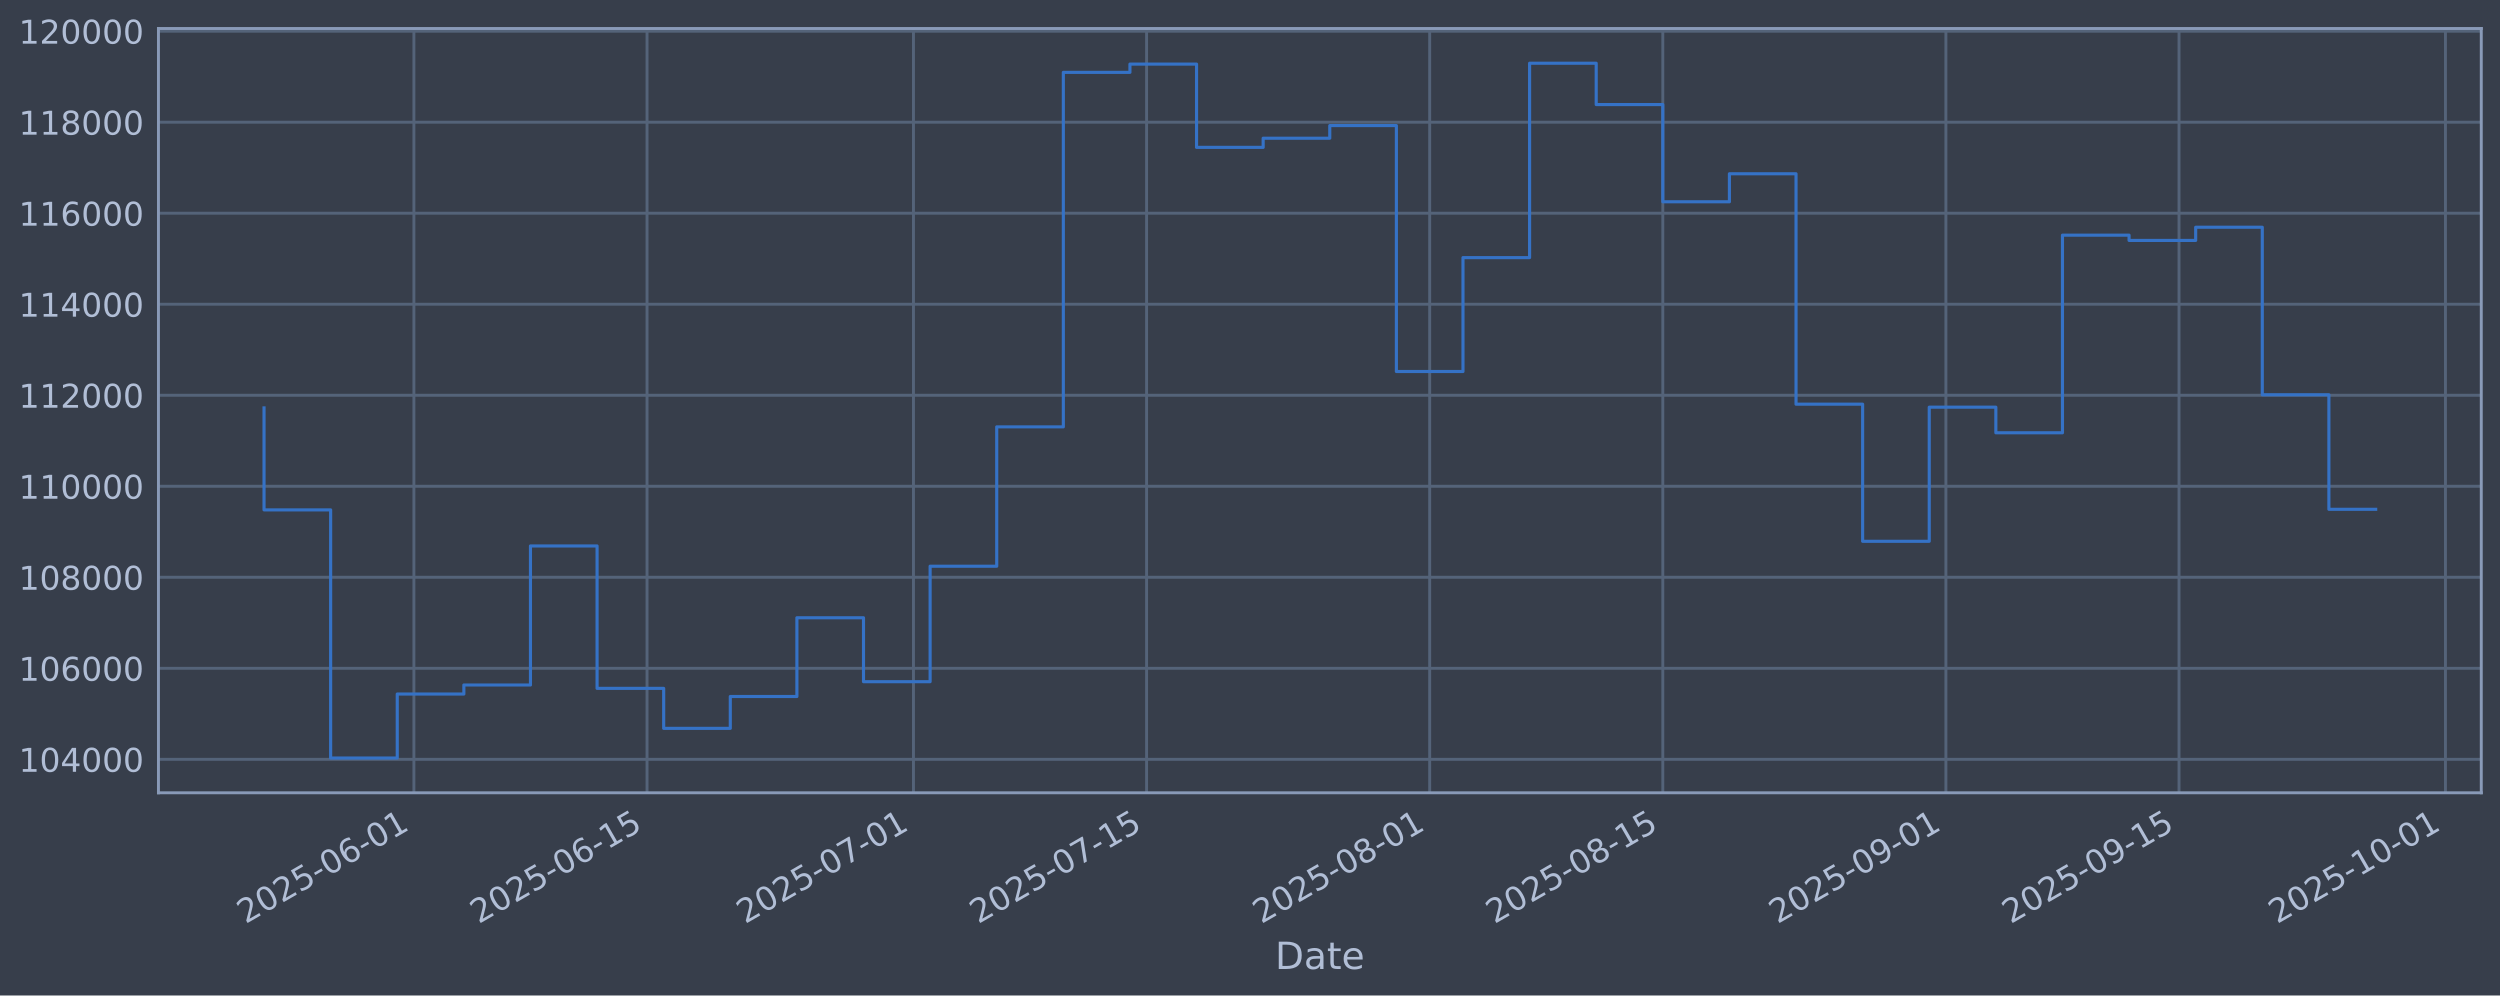
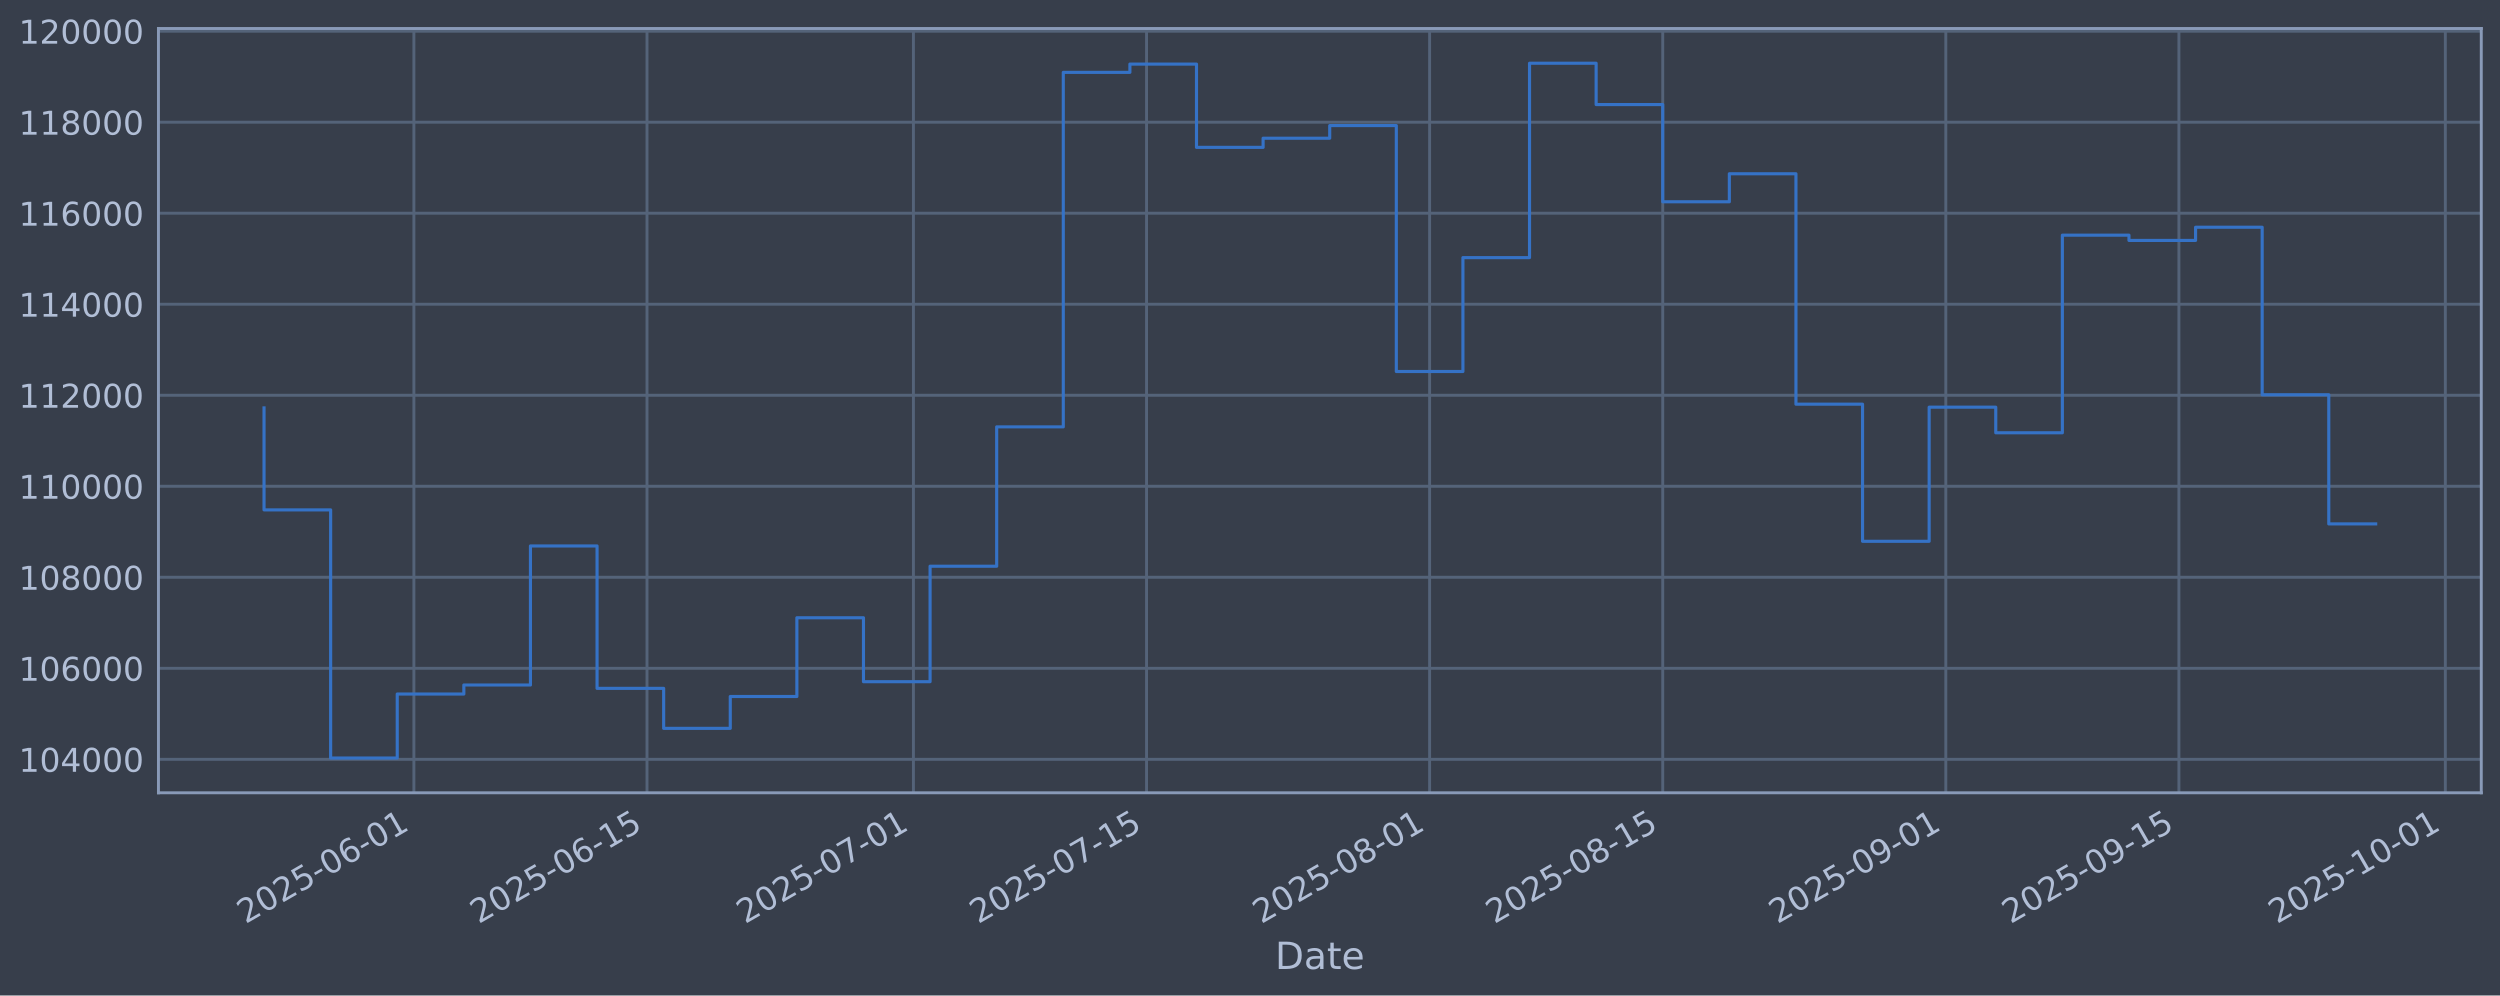
<svg xmlns="http://www.w3.org/2000/svg" xmlns:xlink="http://www.w3.org/1999/xlink" width="960.9pt" height="382.628pt" viewBox="0 0 960.9 382.628" version="1.1">
  <defs>
    <style type="text/css">*{stroke-linejoin: round; stroke-linecap: butt}</style>
  </defs>
  <g id="figure_1">
    <g id="patch_1">
      <path d="M 0 382.628  L 960.9 382.628  L 960.9 0  L 0 0  z " style="fill: #373e4b" />
    </g>
    <g id="axes_1">
      <g id="patch_2">
        <path d="M 60.901 304.718  L 953.701 304.718  L 953.701 10.958  L 60.901 10.958  z " style="fill: #373e4b" />
      </g>
      <g id="matplotlib.axis_1">
        <g id="xtick_1">
          <g id="line2d_1">
-             <path d="M 159.086 304.718  L 159.086 10.958  " clip-path="url(#p47756c3e5d)" style="fill: none; stroke: #546379; stroke-width: 1.12; stroke-linecap: square" />
+             <path d="M 159.083 304.718  L 159.083 10.958  " clip-path="url(#pb51d9a17cf)" style="fill: none; stroke: #546379; stroke-width: 1.12; stroke-linecap: square" />
          </g>
          <g id="line2d_2" />
          <g id="text_1">
-             <g style="fill: #b1bed6" transform="translate(94.3605 355.2226) rotate(-30) scale(0.126 -0.126)">
+             <g style="fill: #b1bed6" transform="translate(94.35745 355.2226) rotate(-30) scale(0.126 -0.126)">
              <defs>
                <path id="DejaVuSans-32" d="M 1228 531  L 3431 531  L 3431 0  L 469 0  L 469 531  Q 828 903 1448 1529  Q 2069 2156 2228 2338  Q 2531 2678 2651 2914  Q 2772 3150 2772 3378  Q 2772 3750 2511 3984  Q 2250 4219 1831 4219  Q 1534 4219 1204 4116  Q 875 4013 500 3803  L 500 4441  Q 881 4594 1212 4672  Q 1544 4750 1819 4750  Q 2544 4750 2975 4387  Q 3406 4025 3406 3419  Q 3406 3131 3298 2873  Q 3191 2616 2906 2266  Q 2828 2175 2409 1742  Q 1991 1309 1228 531  z " transform="scale(0.015625)" />
                <path id="DejaVuSans-30" d="M 2034 4250  Q 1547 4250 1301 3770  Q 1056 3291 1056 2328  Q 1056 1369 1301 889  Q 1547 409 2034 409  Q 2525 409 2770 889  Q 3016 1369 3016 2328  Q 3016 3291 2770 3770  Q 2525 4250 2034 4250  z M 2034 4750  Q 2819 4750 3233 4129  Q 3647 3509 3647 2328  Q 3647 1150 3233 529  Q 2819 -91 2034 -91  Q 1250 -91 836 529  Q 422 1150 422 2328  Q 422 3509 836 4129  Q 1250 4750 2034 4750  z " transform="scale(0.015625)" />
                <path id="DejaVuSans-35" d="M 691 4666  L 3169 4666  L 3169 4134  L 1269 4134  L 1269 2991  Q 1406 3038 1543 3061  Q 1681 3084 1819 3084  Q 2600 3084 3056 2656  Q 3513 2228 3513 1497  Q 3513 744 3044 326  Q 2575 -91 1722 -91  Q 1428 -91 1123 -41  Q 819 9 494 109  L 494 744  Q 775 591 1075 516  Q 1375 441 1709 441  Q 2250 441 2565 725  Q 2881 1009 2881 1497  Q 2881 1984 2565 2268  Q 2250 2553 1709 2553  Q 1456 2553 1204 2497  Q 953 2441 691 2322  L 691 4666  z " transform="scale(0.015625)" />
                <path id="DejaVuSans-2d" d="M 313 2009  L 1997 2009  L 1997 1497  L 313 1497  L 313 2009  z " transform="scale(0.015625)" />
                <path id="DejaVuSans-36" d="M 2113 2584  Q 1688 2584 1439 2293  Q 1191 2003 1191 1497  Q 1191 994 1439 701  Q 1688 409 2113 409  Q 2538 409 2786 701  Q 3034 994 3034 1497  Q 3034 2003 2786 2293  Q 2538 2584 2113 2584  z M 3366 4563  L 3366 3988  Q 3128 4100 2886 4159  Q 2644 4219 2406 4219  Q 1781 4219 1451 3797  Q 1122 3375 1075 2522  Q 1259 2794 1537 2939  Q 1816 3084 2150 3084  Q 2853 3084 3261 2657  Q 3669 2231 3669 1497  Q 3669 778 3244 343  Q 2819 -91 2113 -91  Q 1303 -91 875 529  Q 447 1150 447 2328  Q 447 3434 972 4092  Q 1497 4750 2381 4750  Q 2619 4750 2861 4703  Q 3103 4656 3366 4563  z " transform="scale(0.015625)" />
                <path id="DejaVuSans-31" d="M 794 531  L 1825 531  L 1825 4091  L 703 3866  L 703 4441  L 1819 4666  L 2450 4666  L 2450 531  L 3481 531  L 3481 0  L 794 0  L 794 531  z " transform="scale(0.015625)" />
              </defs>
              <use xlink:href="#DejaVuSans-32" />
              <use xlink:href="#DejaVuSans-30" transform="translate(63.62305 0)" />
              <use xlink:href="#DejaVuSans-32" transform="translate(127.2461 0)" />
              <use xlink:href="#DejaVuSans-35" transform="translate(190.8691 0)" />
              <use xlink:href="#DejaVuSans-2d" transform="translate(254.4922 0)" />
              <use xlink:href="#DejaVuSans-30" transform="translate(290.5762 0)" />
              <use xlink:href="#DejaVuSans-36" transform="translate(354.1992 0)" />
              <use xlink:href="#DejaVuSans-2d" transform="translate(417.8223 0)" />
              <use xlink:href="#DejaVuSans-30" transform="translate(453.9062 0)" />
              <use xlink:href="#DejaVuSans-31" transform="translate(517.5293 0)" />
            </g>
          </g>
        </g>
        <g id="xtick_2">
          <g id="line2d_3">
-             <path d="M 248.692 304.718  L 248.692 10.958  " clip-path="url(#p47756c3e5d)" style="fill: none; stroke: #546379; stroke-width: 1.12; stroke-linecap: square" />
+             <path d="M 248.684 304.718  L 248.684 10.958  " clip-path="url(#pb51d9a17cf)" style="fill: none; stroke: #546379; stroke-width: 1.12; stroke-linecap: square" />
          </g>
          <g id="line2d_4" />
          <g id="text_2">
-             <g style="fill: #b1bed6" transform="translate(183.9662 355.2226) rotate(-30) scale(0.126 -0.126)">
+             <g style="fill: #b1bed6" transform="translate(183.9585 355.2226) rotate(-30) scale(0.126 -0.126)">
              <use xlink:href="#DejaVuSans-32" />
              <use xlink:href="#DejaVuSans-30" transform="translate(63.62305 0)" />
              <use xlink:href="#DejaVuSans-32" transform="translate(127.2461 0)" />
              <use xlink:href="#DejaVuSans-35" transform="translate(190.8691 0)" />
              <use xlink:href="#DejaVuSans-2d" transform="translate(254.4922 0)" />
              <use xlink:href="#DejaVuSans-30" transform="translate(290.5762 0)" />
              <use xlink:href="#DejaVuSans-36" transform="translate(354.1992 0)" />
              <use xlink:href="#DejaVuSans-2d" transform="translate(417.8223 0)" />
              <use xlink:href="#DejaVuSans-31" transform="translate(453.9062 0)" />
              <use xlink:href="#DejaVuSans-35" transform="translate(517.5293 0)" />
            </g>
          </g>
        </g>
        <g id="xtick_3">
          <g id="line2d_5">
-             <path d="M 351.098 304.718  L 351.098 10.958  " clip-path="url(#p47756c3e5d)" style="fill: none; stroke: #546379; stroke-width: 1.12; stroke-linecap: square" />
+             <path d="M 351.085 304.718  L 351.085 10.958  " clip-path="url(#pb51d9a17cf)" style="fill: none; stroke: #546379; stroke-width: 1.12; stroke-linecap: square" />
          </g>
          <g id="line2d_6" />
          <g id="text_3">
-             <g style="fill: #b1bed6" transform="translate(286.3728 355.2226) rotate(-30) scale(0.126 -0.126)">
+             <g style="fill: #b1bed6" transform="translate(286.3596 355.2226) rotate(-30) scale(0.126 -0.126)">
              <defs>
                <path id="DejaVuSans-37" d="M 525 4666  L 3525 4666  L 3525 4397  L 1831 0  L 1172 0  L 2766 4134  L 525 4134  L 525 4666  z " transform="scale(0.015625)" />
              </defs>
              <use xlink:href="#DejaVuSans-32" />
              <use xlink:href="#DejaVuSans-30" transform="translate(63.62305 0)" />
              <use xlink:href="#DejaVuSans-32" transform="translate(127.2461 0)" />
              <use xlink:href="#DejaVuSans-35" transform="translate(190.8691 0)" />
              <use xlink:href="#DejaVuSans-2d" transform="translate(254.4922 0)" />
              <use xlink:href="#DejaVuSans-30" transform="translate(290.5762 0)" />
              <use xlink:href="#DejaVuSans-37" transform="translate(354.1992 0)" />
              <use xlink:href="#DejaVuSans-2d" transform="translate(417.8223 0)" />
              <use xlink:href="#DejaVuSans-30" transform="translate(453.9062 0)" />
              <use xlink:href="#DejaVuSans-31" transform="translate(517.5293 0)" />
            </g>
          </g>
        </g>
        <g id="xtick_4">
          <g id="line2d_7">
-             <path d="M 440.704 304.718  L 440.704 10.958  " clip-path="url(#p47756c3e5d)" style="fill: none; stroke: #546379; stroke-width: 1.12; stroke-linecap: square" />
+             <path d="M 440.686 304.718  L 440.686 10.958  " clip-path="url(#pb51d9a17cf)" style="fill: none; stroke: #546379; stroke-width: 1.12; stroke-linecap: square" />
          </g>
          <g id="line2d_8" />
          <g id="text_4">
-             <g style="fill: #b1bed6" transform="translate(375.9785 355.2226) rotate(-30) scale(0.126 -0.126)">
+             <g style="fill: #b1bed6" transform="translate(375.9606 355.2226) rotate(-30) scale(0.126 -0.126)">
              <use xlink:href="#DejaVuSans-32" />
              <use xlink:href="#DejaVuSans-30" transform="translate(63.62305 0)" />
              <use xlink:href="#DejaVuSans-32" transform="translate(127.2461 0)" />
              <use xlink:href="#DejaVuSans-35" transform="translate(190.8691 0)" />
              <use xlink:href="#DejaVuSans-2d" transform="translate(254.4922 0)" />
              <use xlink:href="#DejaVuSans-30" transform="translate(290.5762 0)" />
              <use xlink:href="#DejaVuSans-37" transform="translate(354.1992 0)" />
              <use xlink:href="#DejaVuSans-2d" transform="translate(417.8223 0)" />
              <use xlink:href="#DejaVuSans-31" transform="translate(453.9062 0)" />
              <use xlink:href="#DejaVuSans-35" transform="translate(517.5293 0)" />
            </g>
          </g>
        </g>
        <g id="xtick_5">
          <g id="line2d_9">
-             <path d="M 549.511 304.718  L 549.511 10.958  " clip-path="url(#p47756c3e5d)" style="fill: none; stroke: #546379; stroke-width: 1.12; stroke-linecap: square" />
+             <path d="M 549.487 304.718  L 549.487 10.958  " clip-path="url(#pb51d9a17cf)" style="fill: none; stroke: #546379; stroke-width: 1.12; stroke-linecap: square" />
          </g>
          <g id="line2d_10" />
          <g id="text_5">
-             <g style="fill: #b1bed6" transform="translate(484.7855 355.2226) rotate(-30) scale(0.126 -0.126)">
+             <g style="fill: #b1bed6" transform="translate(484.7618 355.2226) rotate(-30) scale(0.126 -0.126)">
              <defs>
                <path id="DejaVuSans-38" d="M 2034 2216  Q 1584 2216 1326 1975  Q 1069 1734 1069 1313  Q 1069 891 1326 650  Q 1584 409 2034 409  Q 2484 409 2743 651  Q 3003 894 3003 1313  Q 3003 1734 2745 1975  Q 2488 2216 2034 2216  z M 1403 2484  Q 997 2584 770 2862  Q 544 3141 544 3541  Q 544 4100 942 4425  Q 1341 4750 2034 4750  Q 2731 4750 3128 4425  Q 3525 4100 3525 3541  Q 3525 3141 3298 2862  Q 3072 2584 2669 2484  Q 3125 2378 3379 2068  Q 3634 1759 3634 1313  Q 3634 634 3220 271  Q 2806 -91 2034 -91  Q 1263 -91 848 271  Q 434 634 434 1313  Q 434 1759 690 2068  Q 947 2378 1403 2484  z M 1172 3481  Q 1172 3119 1398 2916  Q 1625 2713 2034 2713  Q 2441 2713 2670 2916  Q 2900 3119 2900 3481  Q 2900 3844 2670 4047  Q 2441 4250 2034 4250  Q 1625 4250 1398 4047  Q 1172 3844 1172 3481  z " transform="scale(0.015625)" />
              </defs>
              <use xlink:href="#DejaVuSans-32" />
              <use xlink:href="#DejaVuSans-30" transform="translate(63.62305 0)" />
              <use xlink:href="#DejaVuSans-32" transform="translate(127.2461 0)" />
              <use xlink:href="#DejaVuSans-35" transform="translate(190.8691 0)" />
              <use xlink:href="#DejaVuSans-2d" transform="translate(254.4922 0)" />
              <use xlink:href="#DejaVuSans-30" transform="translate(290.5762 0)" />
              <use xlink:href="#DejaVuSans-38" transform="translate(354.1992 0)" />
              <use xlink:href="#DejaVuSans-2d" transform="translate(417.8223 0)" />
              <use xlink:href="#DejaVuSans-30" transform="translate(453.9062 0)" />
              <use xlink:href="#DejaVuSans-31" transform="translate(517.5293 0)" />
            </g>
          </g>
        </g>
        <g id="xtick_6">
          <g id="line2d_11">
-             <path d="M 639.117 304.718  L 639.117 10.958  " clip-path="url(#p47756c3e5d)" style="fill: none; stroke: #546379; stroke-width: 1.12; stroke-linecap: square" />
+             <path d="M 639.088 304.718  L 639.088 10.958  " clip-path="url(#pb51d9a17cf)" style="fill: none; stroke: #546379; stroke-width: 1.12; stroke-linecap: square" />
          </g>
          <g id="line2d_12" />
          <g id="text_6">
-             <g style="fill: #b1bed6" transform="translate(574.3912 355.2226) rotate(-30) scale(0.126 -0.126)">
+             <g style="fill: #b1bed6" transform="translate(574.3628 355.2226) rotate(-30) scale(0.126 -0.126)">
              <use xlink:href="#DejaVuSans-32" />
              <use xlink:href="#DejaVuSans-30" transform="translate(63.62305 0)" />
              <use xlink:href="#DejaVuSans-32" transform="translate(127.2461 0)" />
              <use xlink:href="#DejaVuSans-35" transform="translate(190.8691 0)" />
              <use xlink:href="#DejaVuSans-2d" transform="translate(254.4922 0)" />
              <use xlink:href="#DejaVuSans-30" transform="translate(290.5762 0)" />
              <use xlink:href="#DejaVuSans-38" transform="translate(354.1992 0)" />
              <use xlink:href="#DejaVuSans-2d" transform="translate(417.8223 0)" />
              <use xlink:href="#DejaVuSans-31" transform="translate(453.9062 0)" />
              <use xlink:href="#DejaVuSans-35" transform="translate(517.5293 0)" />
            </g>
          </g>
        </g>
        <g id="xtick_7">
          <g id="line2d_13">
-             <path d="M 747.924 304.718  L 747.924 10.958  " clip-path="url(#p47756c3e5d)" style="fill: none; stroke: #546379; stroke-width: 1.12; stroke-linecap: square" />
+             <path d="M 747.89 304.718  L 747.89 10.958  " clip-path="url(#pb51d9a17cf)" style="fill: none; stroke: #546379; stroke-width: 1.12; stroke-linecap: square" />
          </g>
          <g id="line2d_14" />
          <g id="text_7">
-             <g style="fill: #b1bed6" transform="translate(683.1982 355.2226) rotate(-30) scale(0.126 -0.126)">
+             <g style="fill: #b1bed6" transform="translate(683.164 355.2226) rotate(-30) scale(0.126 -0.126)">
              <defs>
                <path id="DejaVuSans-39" d="M 703 97  L 703 672  Q 941 559 1184 500  Q 1428 441 1663 441  Q 2288 441 2617 861  Q 2947 1281 2994 2138  Q 2813 1869 2534 1725  Q 2256 1581 1919 1581  Q 1219 1581 811 2004  Q 403 2428 403 3163  Q 403 3881 828 4315  Q 1253 4750 1959 4750  Q 2769 4750 3195 4129  Q 3622 3509 3622 2328  Q 3622 1225 3098 567  Q 2575 -91 1691 -91  Q 1453 -91 1209 -44  Q 966 3 703 97  z M 1959 2075  Q 2384 2075 2632 2365  Q 2881 2656 2881 3163  Q 2881 3666 2632 3958  Q 2384 4250 1959 4250  Q 1534 4250 1286 3958  Q 1038 3666 1038 3163  Q 1038 2656 1286 2365  Q 1534 2075 1959 2075  z " transform="scale(0.015625)" />
              </defs>
              <use xlink:href="#DejaVuSans-32" />
              <use xlink:href="#DejaVuSans-30" transform="translate(63.62305 0)" />
              <use xlink:href="#DejaVuSans-32" transform="translate(127.2461 0)" />
              <use xlink:href="#DejaVuSans-35" transform="translate(190.8691 0)" />
              <use xlink:href="#DejaVuSans-2d" transform="translate(254.4922 0)" />
              <use xlink:href="#DejaVuSans-30" transform="translate(290.5762 0)" />
              <use xlink:href="#DejaVuSans-39" transform="translate(354.1992 0)" />
              <use xlink:href="#DejaVuSans-2d" transform="translate(417.8223 0)" />
              <use xlink:href="#DejaVuSans-30" transform="translate(453.9062 0)" />
              <use xlink:href="#DejaVuSans-31" transform="translate(517.5293 0)" />
            </g>
          </g>
        </g>
        <g id="xtick_8">
          <g id="line2d_15">
-             <path d="M 837.529 304.718  L 837.529 10.958  " clip-path="url(#p47756c3e5d)" style="fill: none; stroke: #546379; stroke-width: 1.12; stroke-linecap: square" />
+             <path d="M 837.491 304.718  L 837.491 10.958  " clip-path="url(#pb51d9a17cf)" style="fill: none; stroke: #546379; stroke-width: 1.12; stroke-linecap: square" />
          </g>
          <g id="line2d_16" />
          <g id="text_8">
-             <g style="fill: #b1bed6" transform="translate(772.8039 355.2226) rotate(-30) scale(0.126 -0.126)">
+             <g style="fill: #b1bed6" transform="translate(772.765 355.2226) rotate(-30) scale(0.126 -0.126)">
              <use xlink:href="#DejaVuSans-32" />
              <use xlink:href="#DejaVuSans-30" transform="translate(63.62305 0)" />
              <use xlink:href="#DejaVuSans-32" transform="translate(127.2461 0)" />
              <use xlink:href="#DejaVuSans-35" transform="translate(190.8691 0)" />
              <use xlink:href="#DejaVuSans-2d" transform="translate(254.4922 0)" />
              <use xlink:href="#DejaVuSans-30" transform="translate(290.5762 0)" />
              <use xlink:href="#DejaVuSans-39" transform="translate(354.1992 0)" />
              <use xlink:href="#DejaVuSans-2d" transform="translate(417.8223 0)" />
              <use xlink:href="#DejaVuSans-31" transform="translate(453.9062 0)" />
              <use xlink:href="#DejaVuSans-35" transform="translate(517.5293 0)" />
            </g>
          </g>
        </g>
        <g id="xtick_9">
          <g id="line2d_17">
-             <path d="M 939.936 304.718  L 939.936 10.958  " clip-path="url(#p47756c3e5d)" style="fill: none; stroke: #546379; stroke-width: 1.12; stroke-linecap: square" />
+             <path d="M 939.892 304.718  L 939.892 10.958  " clip-path="url(#pb51d9a17cf)" style="fill: none; stroke: #546379; stroke-width: 1.12; stroke-linecap: square" />
          </g>
          <g id="line2d_18" />
          <g id="text_9">
-             <g style="fill: #b1bed6" transform="translate(875.2105 355.2226) rotate(-30) scale(0.126 -0.126)">
+             <g style="fill: #b1bed6" transform="translate(875.1662 355.2226) rotate(-30) scale(0.126 -0.126)">
              <use xlink:href="#DejaVuSans-32" />
              <use xlink:href="#DejaVuSans-30" transform="translate(63.62305 0)" />
              <use xlink:href="#DejaVuSans-32" transform="translate(127.2461 0)" />
              <use xlink:href="#DejaVuSans-35" transform="translate(190.8691 0)" />
              <use xlink:href="#DejaVuSans-2d" transform="translate(254.4922 0)" />
              <use xlink:href="#DejaVuSans-31" transform="translate(290.5762 0)" />
              <use xlink:href="#DejaVuSans-30" transform="translate(354.1992 0)" />
              <use xlink:href="#DejaVuSans-2d" transform="translate(417.8223 0)" />
              <use xlink:href="#DejaVuSans-30" transform="translate(453.9062 0)" />
              <use xlink:href="#DejaVuSans-31" transform="translate(517.5293 0)" />
            </g>
          </g>
        </g>
        <g id="text_10">
          <g style="fill: #b1bed6" transform="translate(490.0914 372.4337) scale(0.144 -0.144)">
            <defs>
              <path id="DejaVuSans-44" d="M 1259 4147  L 1259 519  L 2022 519  Q 2988 519 3436 956  Q 3884 1394 3884 2338  Q 3884 3275 3436 3711  Q 2988 4147 2022 4147  L 1259 4147  z M 628 4666  L 1925 4666  Q 3281 4666 3915 4102  Q 4550 3538 4550 2338  Q 4550 1131 3912 565  Q 3275 0 1925 0  L 628 0  L 628 4666  z " transform="scale(0.015625)" />
              <path id="DejaVuSans-61" d="M 2194 1759  Q 1497 1759 1228 1600  Q 959 1441 959 1056  Q 959 750 1161 570  Q 1363 391 1709 391  Q 2188 391 2477 730  Q 2766 1069 2766 1631  L 2766 1759  L 2194 1759  z M 3341 1997  L 3341 0  L 2766 0  L 2766 531  Q 2569 213 2275 61  Q 1981 -91 1556 -91  Q 1019 -91 701 211  Q 384 513 384 1019  Q 384 1609 779 1909  Q 1175 2209 1959 2209  L 2766 2209  L 2766 2266  Q 2766 2663 2505 2880  Q 2244 3097 1772 3097  Q 1472 3097 1187 3025  Q 903 2953 641 2809  L 641 3341  Q 956 3463 1253 3523  Q 1550 3584 1831 3584  Q 2591 3584 2966 3190  Q 3341 2797 3341 1997  z " transform="scale(0.015625)" />
              <path id="DejaVuSans-74" d="M 1172 4494  L 1172 3500  L 2356 3500  L 2356 3053  L 1172 3053  L 1172 1153  Q 1172 725 1289 603  Q 1406 481 1766 481  L 2356 481  L 2356 0  L 1766 0  Q 1100 0 847 248  Q 594 497 594 1153  L 594 3053  L 172 3053  L 172 3500  L 594 3500  L 594 4494  L 1172 4494  z " transform="scale(0.015625)" />
              <path id="DejaVuSans-65" d="M 3597 1894  L 3597 1613  L 953 1613  Q 991 1019 1311 708  Q 1631 397 2203 397  Q 2534 397 2845 478  Q 3156 559 3463 722  L 3463 178  Q 3153 47 2828 -22  Q 2503 -91 2169 -91  Q 1331 -91 842 396  Q 353 884 353 1716  Q 353 2575 817 3079  Q 1281 3584 2069 3584  Q 2775 3584 3186 3129  Q 3597 2675 3597 1894  z M 3022 2063  Q 3016 2534 2758 2815  Q 2500 3097 2075 3097  Q 1594 3097 1305 2825  Q 1016 2553 972 2059  L 3022 2063  z " transform="scale(0.015625)" />
            </defs>
            <use xlink:href="#DejaVuSans-44" />
            <use xlink:href="#DejaVuSans-61" transform="translate(77.00195 0)" />
            <use xlink:href="#DejaVuSans-74" transform="translate(138.2812 0)" />
            <use xlink:href="#DejaVuSans-65" transform="translate(177.4902 0)" />
          </g>
        </g>
      </g>
      <g id="matplotlib.axis_2">
        <g id="ytick_1">
          <g id="line2d_19">
-             <path d="M 60.901 291.85  L 953.701 291.85  " clip-path="url(#p47756c3e5d)" style="fill: none; stroke: #546379; stroke-width: 1.12; stroke-linecap: square" />
+             <path d="M 60.901 291.85  L 953.701 291.85  " clip-path="url(#pb51d9a17cf)" style="fill: none; stroke: #546379; stroke-width: 1.12; stroke-linecap: square" />
          </g>
          <g id="line2d_20" />
          <g id="text_11">
            <g style="fill: #b1bed6" transform="translate(7.2 296.6367) scale(0.126 -0.126)">
              <defs>
                <path id="DejaVuSans-34" d="M 2419 4116  L 825 1625  L 2419 1625  L 2419 4116  z M 2253 4666  L 3047 4666  L 3047 1625  L 3713 1625  L 3713 1100  L 3047 1100  L 3047 0  L 2419 0  L 2419 1100  L 313 1100  L 313 1709  L 2253 4666  z " transform="scale(0.015625)" />
              </defs>
              <use xlink:href="#DejaVuSans-31" />
              <use xlink:href="#DejaVuSans-30" transform="translate(63.62305 0)" />
              <use xlink:href="#DejaVuSans-34" transform="translate(127.2461 0)" />
              <use xlink:href="#DejaVuSans-30" transform="translate(190.8691 0)" />
              <use xlink:href="#DejaVuSans-30" transform="translate(254.4922 0)" />
              <use xlink:href="#DejaVuSans-30" transform="translate(318.1152 0)" />
            </g>
          </g>
        </g>
        <g id="ytick_2">
          <g id="line2d_21">
-             <path d="M 60.901 256.867  L 953.701 256.867  " clip-path="url(#p47756c3e5d)" style="fill: none; stroke: #546379; stroke-width: 1.12; stroke-linecap: square" />
+             <path d="M 60.901 256.867  L 953.701 256.867  " clip-path="url(#pb51d9a17cf)" style="fill: none; stroke: #546379; stroke-width: 1.12; stroke-linecap: square" />
          </g>
          <g id="line2d_22" />
          <g id="text_12">
            <g style="fill: #b1bed6" transform="translate(7.2 261.6538) scale(0.126 -0.126)">
              <use xlink:href="#DejaVuSans-31" />
              <use xlink:href="#DejaVuSans-30" transform="translate(63.62305 0)" />
              <use xlink:href="#DejaVuSans-36" transform="translate(127.2461 0)" />
              <use xlink:href="#DejaVuSans-30" transform="translate(190.8691 0)" />
              <use xlink:href="#DejaVuSans-30" transform="translate(254.4922 0)" />
              <use xlink:href="#DejaVuSans-30" transform="translate(318.1152 0)" />
            </g>
          </g>
        </g>
        <g id="ytick_3">
          <g id="line2d_23">
-             <path d="M 60.901 221.884  L 953.701 221.884  " clip-path="url(#p47756c3e5d)" style="fill: none; stroke: #546379; stroke-width: 1.12; stroke-linecap: square" />
+             <path d="M 60.901 221.884  L 953.701 221.884  " clip-path="url(#pb51d9a17cf)" style="fill: none; stroke: #546379; stroke-width: 1.12; stroke-linecap: square" />
          </g>
          <g id="line2d_24" />
          <g id="text_13">
            <g style="fill: #b1bed6" transform="translate(7.2 226.671) scale(0.126 -0.126)">
              <use xlink:href="#DejaVuSans-31" />
              <use xlink:href="#DejaVuSans-30" transform="translate(63.62305 0)" />
              <use xlink:href="#DejaVuSans-38" transform="translate(127.2461 0)" />
              <use xlink:href="#DejaVuSans-30" transform="translate(190.8691 0)" />
              <use xlink:href="#DejaVuSans-30" transform="translate(254.4922 0)" />
              <use xlink:href="#DejaVuSans-30" transform="translate(318.1152 0)" />
            </g>
          </g>
        </g>
        <g id="ytick_4">
          <g id="line2d_25">
-             <path d="M 60.901 186.901  L 953.701 186.901  " clip-path="url(#p47756c3e5d)" style="fill: none; stroke: #546379; stroke-width: 1.12; stroke-linecap: square" />
+             <path d="M 60.901 186.901  L 953.701 186.901  " clip-path="url(#pb51d9a17cf)" style="fill: none; stroke: #546379; stroke-width: 1.12; stroke-linecap: square" />
          </g>
          <g id="line2d_26" />
          <g id="text_14">
            <g style="fill: #b1bed6" transform="translate(7.2 191.6882) scale(0.126 -0.126)">
              <use xlink:href="#DejaVuSans-31" />
              <use xlink:href="#DejaVuSans-31" transform="translate(63.62305 0)" />
              <use xlink:href="#DejaVuSans-30" transform="translate(127.2461 0)" />
              <use xlink:href="#DejaVuSans-30" transform="translate(190.8691 0)" />
              <use xlink:href="#DejaVuSans-30" transform="translate(254.4922 0)" />
              <use xlink:href="#DejaVuSans-30" transform="translate(318.1152 0)" />
            </g>
          </g>
        </g>
        <g id="ytick_5">
          <g id="line2d_27">
-             <path d="M 60.901 151.918  L 953.701 151.918  " clip-path="url(#p47756c3e5d)" style="fill: none; stroke: #546379; stroke-width: 1.12; stroke-linecap: square" />
+             <path d="M 60.901 151.918  L 953.701 151.918  " clip-path="url(#pb51d9a17cf)" style="fill: none; stroke: #546379; stroke-width: 1.12; stroke-linecap: square" />
          </g>
          <g id="line2d_28" />
          <g id="text_15">
            <g style="fill: #b1bed6" transform="translate(7.2 156.7053) scale(0.126 -0.126)">
              <use xlink:href="#DejaVuSans-31" />
              <use xlink:href="#DejaVuSans-31" transform="translate(63.62305 0)" />
              <use xlink:href="#DejaVuSans-32" transform="translate(127.2461 0)" />
              <use xlink:href="#DejaVuSans-30" transform="translate(190.8691 0)" />
              <use xlink:href="#DejaVuSans-30" transform="translate(254.4922 0)" />
              <use xlink:href="#DejaVuSans-30" transform="translate(318.1152 0)" />
            </g>
          </g>
        </g>
        <g id="ytick_6">
          <g id="line2d_29">
-             <path d="M 60.901 116.936  L 953.701 116.936  " clip-path="url(#p47756c3e5d)" style="fill: none; stroke: #546379; stroke-width: 1.12; stroke-linecap: square" />
+             <path d="M 60.901 116.936  L 953.701 116.936  " clip-path="url(#pb51d9a17cf)" style="fill: none; stroke: #546379; stroke-width: 1.12; stroke-linecap: square" />
          </g>
          <g id="line2d_30" />
          <g id="text_16">
            <g style="fill: #b1bed6" transform="translate(7.2 121.7225) scale(0.126 -0.126)">
              <use xlink:href="#DejaVuSans-31" />
              <use xlink:href="#DejaVuSans-31" transform="translate(63.62305 0)" />
              <use xlink:href="#DejaVuSans-34" transform="translate(127.2461 0)" />
              <use xlink:href="#DejaVuSans-30" transform="translate(190.8691 0)" />
              <use xlink:href="#DejaVuSans-30" transform="translate(254.4922 0)" />
              <use xlink:href="#DejaVuSans-30" transform="translate(318.1152 0)" />
            </g>
          </g>
        </g>
        <g id="ytick_7">
          <g id="line2d_31">
-             <path d="M 60.901 81.953  L 953.701 81.953  " clip-path="url(#p47756c3e5d)" style="fill: none; stroke: #546379; stroke-width: 1.12; stroke-linecap: square" />
+             <path d="M 60.901 81.953  L 953.701 81.953  " clip-path="url(#pb51d9a17cf)" style="fill: none; stroke: #546379; stroke-width: 1.12; stroke-linecap: square" />
          </g>
          <g id="line2d_32" />
          <g id="text_17">
            <g style="fill: #b1bed6" transform="translate(7.2 86.73969) scale(0.126 -0.126)">
              <use xlink:href="#DejaVuSans-31" />
              <use xlink:href="#DejaVuSans-31" transform="translate(63.62305 0)" />
              <use xlink:href="#DejaVuSans-36" transform="translate(127.2461 0)" />
              <use xlink:href="#DejaVuSans-30" transform="translate(190.8691 0)" />
              <use xlink:href="#DejaVuSans-30" transform="translate(254.4922 0)" />
              <use xlink:href="#DejaVuSans-30" transform="translate(318.1152 0)" />
            </g>
          </g>
        </g>
        <g id="ytick_8">
          <g id="line2d_33">
-             <path d="M 60.901 46.97  L 953.701 46.97  " clip-path="url(#p47756c3e5d)" style="fill: none; stroke: #546379; stroke-width: 1.12; stroke-linecap: square" />
+             <path d="M 60.901 46.97  L 953.701 46.97  " clip-path="url(#pb51d9a17cf)" style="fill: none; stroke: #546379; stroke-width: 1.12; stroke-linecap: square" />
          </g>
          <g id="line2d_34" />
          <g id="text_18">
            <g style="fill: #b1bed6" transform="translate(7.2 51.75686) scale(0.126 -0.126)">
              <use xlink:href="#DejaVuSans-31" />
              <use xlink:href="#DejaVuSans-31" transform="translate(63.62305 0)" />
              <use xlink:href="#DejaVuSans-38" transform="translate(127.2461 0)" />
              <use xlink:href="#DejaVuSans-30" transform="translate(190.8691 0)" />
              <use xlink:href="#DejaVuSans-30" transform="translate(254.4922 0)" />
              <use xlink:href="#DejaVuSans-30" transform="translate(318.1152 0)" />
            </g>
          </g>
        </g>
        <g id="ytick_9">
          <g id="line2d_35">
-             <path d="M 60.901 11.987  L 953.701 11.987  " clip-path="url(#p47756c3e5d)" style="fill: none; stroke: #546379; stroke-width: 1.12; stroke-linecap: square" />
+             <path d="M 60.901 11.987  L 953.701 11.987  " clip-path="url(#pb51d9a17cf)" style="fill: none; stroke: #546379; stroke-width: 1.12; stroke-linecap: square" />
          </g>
          <g id="line2d_36" />
          <g id="text_19">
            <g style="fill: #b1bed6" transform="translate(7.2 16.77403) scale(0.126 -0.126)">
              <use xlink:href="#DejaVuSans-31" />
              <use xlink:href="#DejaVuSans-32" transform="translate(63.62305 0)" />
              <use xlink:href="#DejaVuSans-30" transform="translate(127.2461 0)" />
              <use xlink:href="#DejaVuSans-30" transform="translate(190.8691 0)" />
              <use xlink:href="#DejaVuSans-30" transform="translate(254.4922 0)" />
              <use xlink:href="#DejaVuSans-30" transform="translate(318.1152 0)" />
            </g>
          </g>
        </g>
      </g>
      <g id="line2d_37">
-         <path d="M 101.482 156.778  L 101.482 195.974  L 127.084 195.974  L 127.084 291.366  L 152.686 291.366  L 152.686 266.759  L 178.287 266.759  L 178.287 263.286  L 203.889 263.286  L 203.889 209.841  L 229.491 209.841  L 229.491 264.586  L 255.092 264.586  L 255.092 279.95  L 280.694 279.95  L 280.694 267.706  L 306.295 267.706  L 306.295 237.446  L 331.897 237.446  L 331.897 262.012  L 357.499 262.012  L 357.499 217.631  L 383.1 217.631  L 383.1 164.07  L 408.702 164.07  L 408.702 27.81  L 434.304 27.81  L 434.304 24.636  L 459.905 24.636  L 459.905 56.646  L 485.507 56.646  L 485.507 53.121  L 511.109 53.121  L 511.109 48.272  L 536.71 48.272  L 536.71 142.793  L 562.312 142.793  L 562.312 99.016  L 587.913 99.016  L 587.913 24.311  L 613.515 24.311  L 613.515 40.185  L 639.117 40.185  L 639.117 77.56  L 664.718 77.56  L 664.718 66.788  L 690.32 66.788  L 690.32 155.356  L 715.922 155.356  L 715.922 208.052  L 741.523 208.052  L 741.523 156.509  L 767.125 156.509  L 767.125 166.341  L 792.727 166.341  L 792.727 90.389  L 818.328 90.389  L 818.328 92.406  L 843.93 92.406  L 843.93 87.351  L 869.531 87.351  L 869.531 151.739  L 895.133 151.739  L 895.133 195.754  L 913.119 195.754  " clip-path="url(#p47756c3e5d)" style="fill: none; stroke: #3572c6; stroke-width: 1.2; stroke-linecap: square" />
+         <path d="M 101.482 156.778  L 101.482 195.974  L 127.083 195.974  L 127.083 291.366  L 152.683 291.366  L 152.683 266.759  L 178.283 266.759  L 178.283 263.286  L 203.883 263.286  L 203.883 209.841  L 229.484 209.841  L 229.484 264.586  L 255.084 264.586  L 255.084 279.95  L 280.684 279.95  L 280.684 267.706  L 306.285 267.706  L 306.285 237.446  L 331.885 237.446  L 331.885 262.012  L 357.485 262.012  L 357.485 217.631  L 383.085 217.631  L 383.085 164.07  L 408.686 164.07  L 408.686 27.81  L 434.286 27.81  L 434.286 24.636  L 459.886 24.636  L 459.886 56.646  L 485.487 56.646  L 485.487 53.121  L 511.087 53.121  L 511.087 48.272  L 536.687 48.272  L 536.687 142.793  L 562.287 142.793  L 562.287 99.016  L 587.888 99.016  L 587.888 24.311  L 613.488 24.311  L 613.488 40.185  L 639.088 40.185  L 639.088 77.56  L 664.689 77.56  L 664.689 66.788  L 690.289 66.788  L 690.289 155.356  L 715.889 155.356  L 715.889 208.052  L 741.489 208.052  L 741.489 156.509  L 767.09 156.509  L 767.09 166.341  L 792.69 166.341  L 792.69 90.389  L 818.29 90.389  L 818.29 92.406  L 843.891 92.406  L 843.891 87.351  L 869.491 87.351  L 869.491 151.739  L 895.091 151.739  L 895.091 201.374  L 913.119 201.374  " clip-path="url(#pb51d9a17cf)" style="fill: none; stroke: #3572c6; stroke-width: 1.2; stroke-linecap: square" />
      </g>
      <g id="patch_3">
        <path d="M 60.901 304.718  L 60.901 10.958  " style="fill: none; stroke: #899ab8; stroke-width: 1.12; stroke-linejoin: miter; stroke-linecap: square" />
      </g>
      <g id="patch_4">
        <path d="M 953.701 304.718  L 953.701 10.958  " style="fill: none; stroke: #899ab8; stroke-width: 1.12; stroke-linejoin: miter; stroke-linecap: square" />
      </g>
      <g id="patch_5">
        <path d="M 60.901 304.718  L 953.701 304.718  " style="fill: none; stroke: #899ab8; stroke-width: 1.12; stroke-linejoin: miter; stroke-linecap: square" />
      </g>
      <g id="patch_6">
        <path d="M 60.901 10.958  L 953.701 10.958  " style="fill: none; stroke: #899ab8; stroke-width: 1.12; stroke-linejoin: miter; stroke-linecap: square" />
      </g>
    </g>
  </g>
  <defs>
-     <clipPath id="p47756c3e5d">
+     <clipPath id="pb51d9a17cf">
      <rect x="60.901" y="10.958" width="892.8" height="293.76" />
    </clipPath>
  </defs>
</svg>
